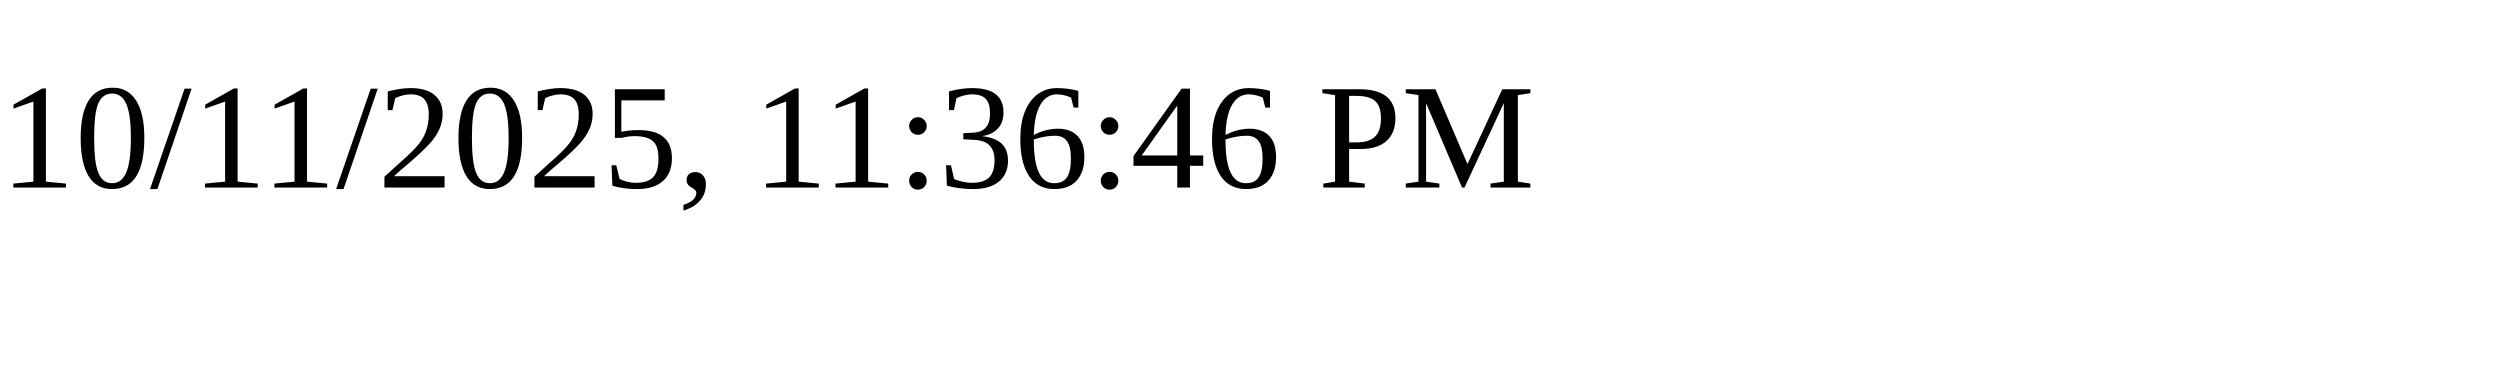
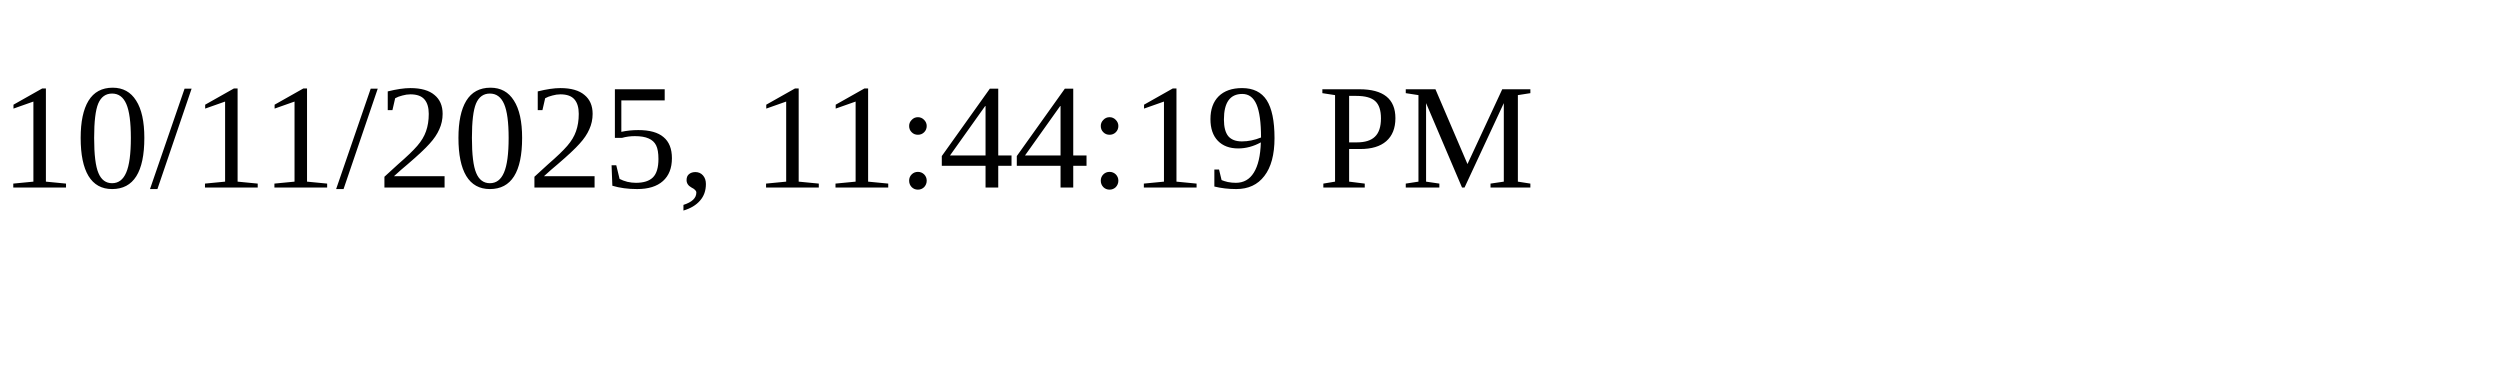
<svg xmlns="http://www.w3.org/2000/svg" height="30" width="200">
-   <text x="0" y="15">10/11/2025, 11:36:46 PM</text>
+   <text x="0" y="15">10/11/2025, 11:44:19 PM</text>
</svg>
